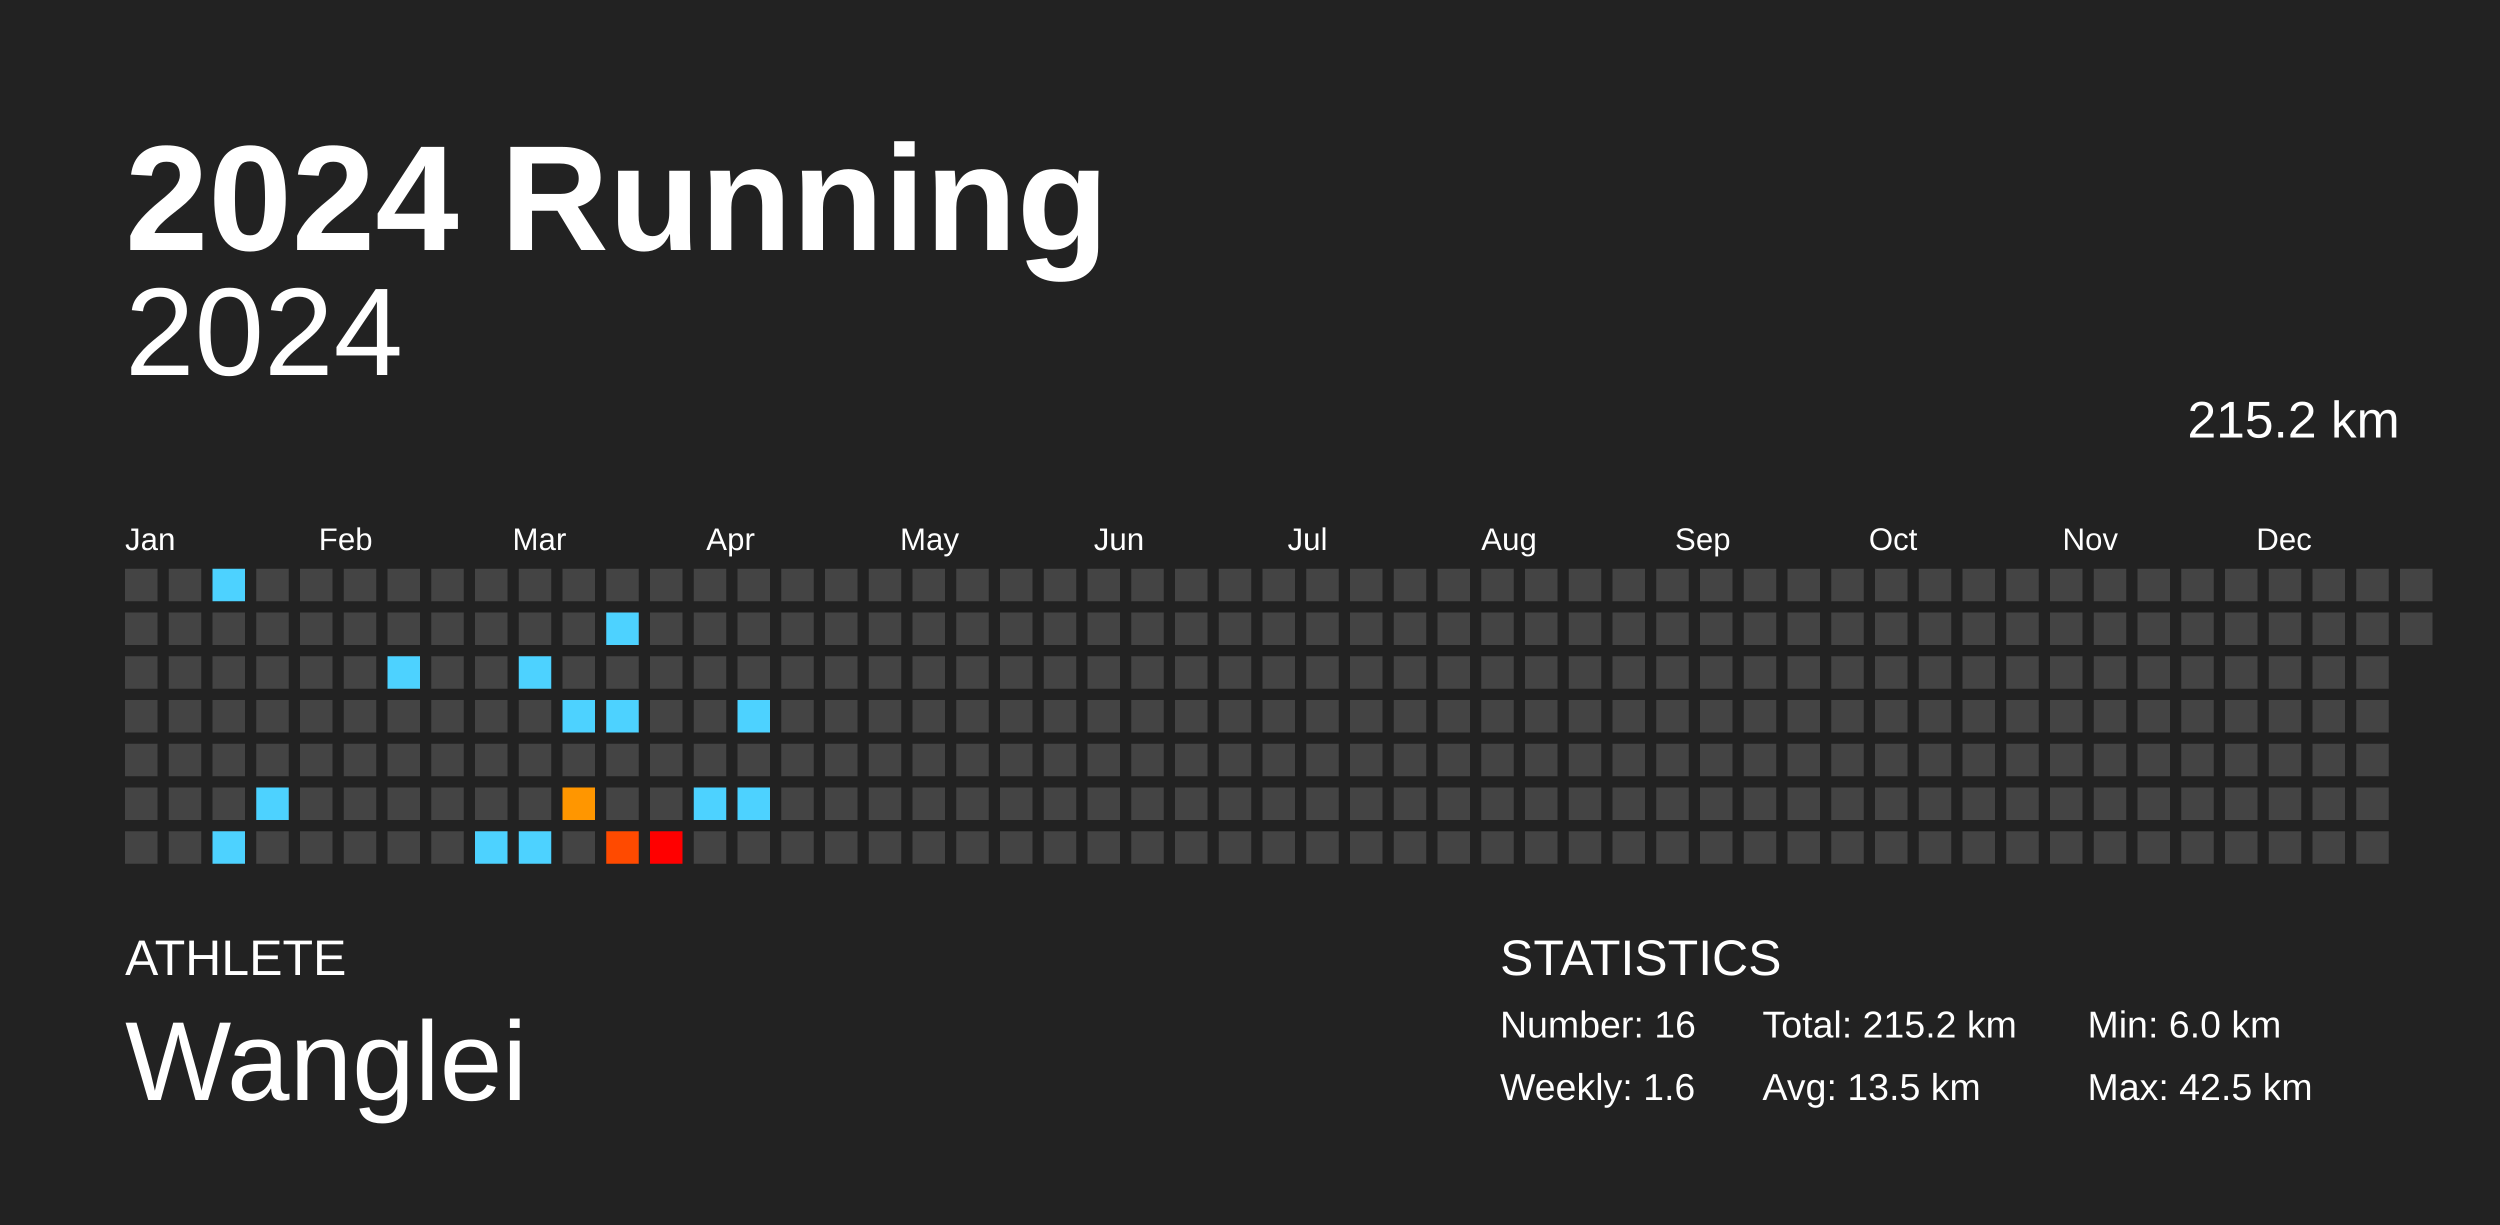
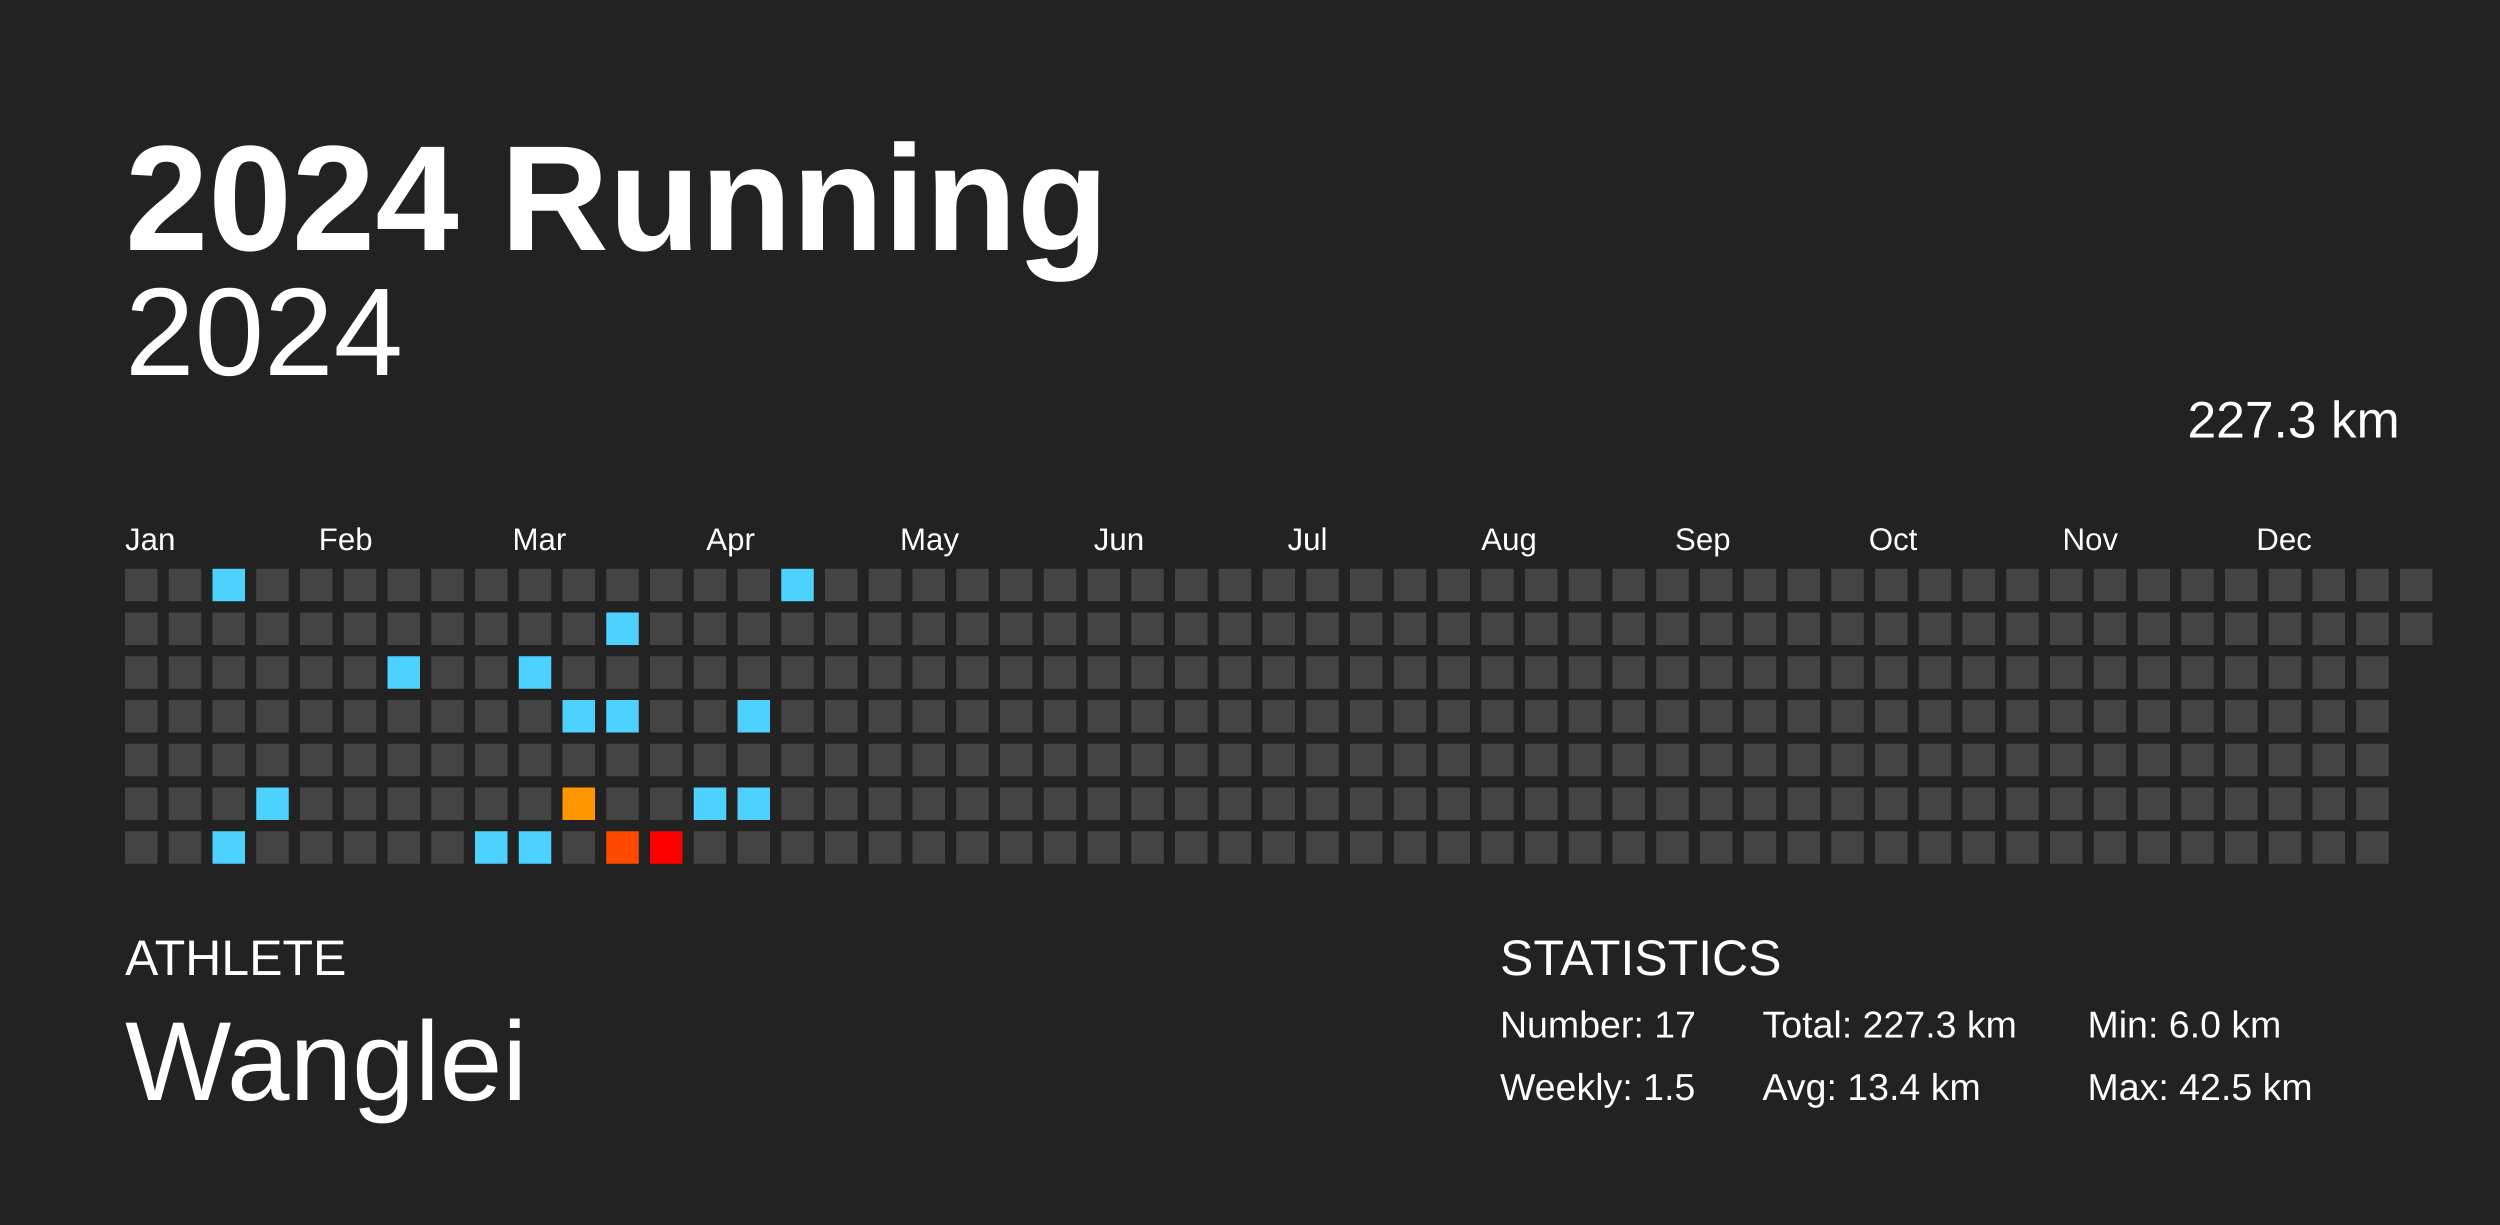
<svg xmlns="http://www.w3.org/2000/svg" baseProfile="full" height="98mm" version="1.1" viewBox="0,0,200,98" width="200mm">
  <defs />
  <rect fill="#222222" height="98" width="200" x="0" y="0" />
  <text fill="#FFFFFF" style="font-size:12px; font-family:Arial; font-weight:bold;" x="10" y="20">2024 Running</text>
  <text fill="#FFFFFF" style="font-size:4px; font-family:Arial" x="10" y="78">ATHLETE</text>
  <text fill="#FFFFFF" style="font-size:9px; font-family:Arial" x="10" y="88">Wanglei</text>
  <text fill="#FFFFFF" style="font-size:4px; font-family:Arial" x="120" y="78">STATISTICS</text>
-   <text fill="#FFFFFF" style="font-size:3px; font-family:Arial" x="120" y="83">Number: 16</text>
-   <text fill="#FFFFFF" style="font-size:3px; font-family:Arial" x="120" y="88">Weekly: 1.6</text>
-   <text fill="#FFFFFF" style="font-size:3px; font-family:Arial" x="141" y="83">Total: 215.2 km</text>
-   <text fill="#FFFFFF" style="font-size:3px; font-family:Arial" x="141" y="88">Avg: 13.5 km</text>
+   <text fill="#FFFFFF" style="font-size:3px; font-family:Arial" x="120" y="83">Number: 17</text>
+   <text fill="#FFFFFF" style="font-size:3px; font-family:Arial" x="120" y="88">Weekly: 1.5</text>
+   <text fill="#FFFFFF" style="font-size:3px; font-family:Arial" x="141" y="83">Total: 227.3 km</text>
+   <text fill="#FFFFFF" style="font-size:3px; font-family:Arial" x="141" y="88">Avg: 13.4 km</text>
  <text fill="#FFFFFF" style="font-size:3px; font-family:Arial" x="167" y="83">Min: 6.0 km</text>
  <text fill="#FFFFFF" style="font-size:3px; font-family:Arial" x="167" y="88">Max: 42.5 km</text>
  <text alignment-baseline="hanging" fill="#FFFFFF" style="font-size:10.0px; font-family:Arial;" x="10" y="30">2024</text>
-   <text alignment-baseline="hanging" fill="#FFFFFF" style="font-size:4.125px; font-family:Arial;" x="175" y="35">215.2 km</text>
+   <text alignment-baseline="hanging" fill="#FFFFFF" style="font-size:4.125px; font-family:Arial;" x="175" y="35">227.3 km</text>
  <text fill="#FFFFFF" style="font-size:2.5px; font-family:Arial" x="10.0" y="44">Jan</text>
  <text fill="#FFFFFF" style="font-size:2.5px; font-family:Arial" x="25.5" y="44">Feb</text>
  <text fill="#FFFFFF" style="font-size:2.5px; font-family:Arial" x="41.0" y="44">Mar</text>
  <text fill="#FFFFFF" style="font-size:2.5px; font-family:Arial" x="56.5" y="44">Apr</text>
  <text fill="#FFFFFF" style="font-size:2.5px; font-family:Arial" x="72.0" y="44">May</text>
  <text fill="#FFFFFF" style="font-size:2.5px; font-family:Arial" x="87.5" y="44">Jun</text>
  <text fill="#FFFFFF" style="font-size:2.5px; font-family:Arial" x="103.0" y="44">Jul</text>
  <text fill="#FFFFFF" style="font-size:2.5px; font-family:Arial" x="118.5" y="44">Aug</text>
  <text fill="#FFFFFF" style="font-size:2.5px; font-family:Arial" x="134.0" y="44">Sep</text>
  <text fill="#FFFFFF" style="font-size:2.5px; font-family:Arial" x="149.5" y="44">Oct</text>
  <text fill="#FFFFFF" style="font-size:2.5px; font-family:Arial" x="165.0" y="44">Nov</text>
  <text fill="#FFFFFF" style="font-size:2.5px; font-family:Arial" x="180.5" y="44">Dec</text>
  <rect fill="#444444" height="2.6" width="2.6" x="10.0" y="45.5" />
  <rect fill="#444444" height="2.6" width="2.6" x="10.0" y="49.0" />
  <rect fill="#444444" height="2.6" width="2.6" x="10.0" y="52.5" />
  <rect fill="#444444" height="2.6" width="2.6" x="10.0" y="56.0" />
  <rect fill="#444444" height="2.6" width="2.6" x="10.0" y="59.5" />
  <rect fill="#444444" height="2.6" width="2.6" x="10.0" y="63.0" />
  <rect fill="#444444" height="2.6" width="2.6" x="10.0" y="66.5" />
  <rect fill="#444444" height="2.6" width="2.6" x="13.5" y="45.5" />
  <rect fill="#444444" height="2.6" width="2.6" x="13.5" y="49.0" />
  <rect fill="#444444" height="2.6" width="2.6" x="13.5" y="52.5" />
  <rect fill="#444444" height="2.6" width="2.6" x="13.5" y="56.0" />
  <rect fill="#444444" height="2.6" width="2.6" x="13.5" y="59.5" />
  <rect fill="#444444" height="2.6" width="2.6" x="13.5" y="63.0" />
  <rect fill="#444444" height="2.6" width="2.6" x="13.5" y="66.5" />
  <rect fill="#4dd2ff" height="2.6" width="2.6" x="17.0" y="45.5" />
  <rect fill="#444444" height="2.6" width="2.6" x="17.0" y="49.0" />
  <rect fill="#444444" height="2.6" width="2.6" x="17.0" y="52.5" />
  <rect fill="#444444" height="2.6" width="2.6" x="17.0" y="56.0" />
  <rect fill="#444444" height="2.6" width="2.6" x="17.0" y="59.5" />
  <rect fill="#444444" height="2.6" width="2.6" x="17.0" y="63.0" />
  <rect fill="#4dd2ff" height="2.6" width="2.6" x="17.0" y="66.5" />
  <rect fill="#444444" height="2.6" width="2.6" x="20.5" y="45.5" />
  <rect fill="#444444" height="2.6" width="2.6" x="20.5" y="49.0" />
  <rect fill="#444444" height="2.6" width="2.6" x="20.5" y="52.5" />
  <rect fill="#444444" height="2.6" width="2.6" x="20.5" y="56.0" />
  <rect fill="#444444" height="2.6" width="2.6" x="20.5" y="59.5" />
  <rect fill="#4dd2ff" height="2.6" width="2.6" x="20.5" y="63.0" />
  <rect fill="#444444" height="2.6" width="2.6" x="20.5" y="66.5" />
  <rect fill="#444444" height="2.6" width="2.6" x="24.0" y="45.5" />
  <rect fill="#444444" height="2.6" width="2.6" x="24.0" y="49.0" />
  <rect fill="#444444" height="2.6" width="2.6" x="24.0" y="52.5" />
  <rect fill="#444444" height="2.6" width="2.6" x="24.0" y="56.0" />
  <rect fill="#444444" height="2.6" width="2.6" x="24.0" y="59.5" />
  <rect fill="#444444" height="2.6" width="2.6" x="24.0" y="63.0" />
  <rect fill="#444444" height="2.6" width="2.6" x="24.0" y="66.5" />
  <rect fill="#444444" height="2.6" width="2.6" x="27.5" y="45.5" />
  <rect fill="#444444" height="2.6" width="2.6" x="27.5" y="49.0" />
  <rect fill="#444444" height="2.6" width="2.6" x="27.5" y="52.5" />
  <rect fill="#444444" height="2.6" width="2.6" x="27.5" y="56.0" />
  <rect fill="#444444" height="2.6" width="2.6" x="27.5" y="59.5" />
  <rect fill="#444444" height="2.6" width="2.6" x="27.5" y="63.0" />
  <rect fill="#444444" height="2.6" width="2.6" x="27.5" y="66.5" />
  <rect fill="#444444" height="2.6" width="2.6" x="31.0" y="45.5" />
  <rect fill="#444444" height="2.6" width="2.6" x="31.0" y="49.0" />
  <rect fill="#4dd2ff" height="2.6" width="2.6" x="31.0" y="52.5" />
  <rect fill="#444444" height="2.6" width="2.6" x="31.0" y="56.0" />
  <rect fill="#444444" height="2.6" width="2.6" x="31.0" y="59.5" />
  <rect fill="#444444" height="2.6" width="2.6" x="31.0" y="63.0" />
  <rect fill="#444444" height="2.6" width="2.6" x="31.0" y="66.5" />
  <rect fill="#444444" height="2.6" width="2.6" x="34.5" y="45.5" />
  <rect fill="#444444" height="2.6" width="2.6" x="34.5" y="49.0" />
  <rect fill="#444444" height="2.6" width="2.6" x="34.5" y="52.5" />
  <rect fill="#444444" height="2.6" width="2.6" x="34.5" y="56.0" />
  <rect fill="#444444" height="2.6" width="2.6" x="34.5" y="59.5" />
  <rect fill="#444444" height="2.6" width="2.6" x="34.5" y="63.0" />
  <rect fill="#444444" height="2.6" width="2.6" x="34.5" y="66.5" />
  <rect fill="#444444" height="2.6" width="2.6" x="38.0" y="45.5" />
  <rect fill="#444444" height="2.6" width="2.6" x="38.0" y="49.0" />
  <rect fill="#444444" height="2.6" width="2.6" x="38.0" y="52.5" />
  <rect fill="#444444" height="2.6" width="2.6" x="38.0" y="56.0" />
  <rect fill="#444444" height="2.6" width="2.6" x="38.0" y="59.5" />
  <rect fill="#444444" height="2.6" width="2.6" x="38.0" y="63.0" />
  <rect fill="#4dd2ff" height="2.6" width="2.6" x="38.0" y="66.5" />
  <rect fill="#444444" height="2.6" width="2.6" x="41.5" y="45.5" />
  <rect fill="#444444" height="2.6" width="2.6" x="41.5" y="49.0" />
  <rect fill="#4dd2ff" height="2.6" width="2.6" x="41.5" y="52.5" />
  <rect fill="#444444" height="2.6" width="2.6" x="41.5" y="56.0" />
  <rect fill="#444444" height="2.6" width="2.6" x="41.5" y="59.5" />
  <rect fill="#444444" height="2.6" width="2.6" x="41.5" y="63.0" />
  <rect fill="#4dd2ff" height="2.6" width="2.6" x="41.5" y="66.5" />
  <rect fill="#444444" height="2.6" width="2.6" x="45.0" y="45.5" />
  <rect fill="#444444" height="2.6" width="2.6" x="45.0" y="49.0" />
  <rect fill="#444444" height="2.6" width="2.6" x="45.0" y="52.5" />
  <rect fill="#4dd2ff" height="2.6" width="2.6" x="45.0" y="56.0" />
  <rect fill="#444444" height="2.6" width="2.6" x="45.0" y="59.5" />
  <rect fill="#ff9600" height="2.6" width="2.6" x="45.0" y="63.0" />
  <rect fill="#444444" height="2.6" width="2.6" x="45.0" y="66.5" />
  <rect fill="#444444" height="2.6" width="2.6" x="48.5" y="45.5" />
  <rect fill="#4dd2ff" height="2.6" width="2.6" x="48.5" y="49.0" />
  <rect fill="#444444" height="2.6" width="2.6" x="48.5" y="52.5" />
  <rect fill="#4dd2ff" height="2.6" width="2.6" x="48.5" y="56.0" />
  <rect fill="#444444" height="2.6" width="2.6" x="48.5" y="59.5" />
  <rect fill="#444444" height="2.6" width="2.6" x="48.5" y="63.0" />
  <rect fill="#ff4a00" height="2.6" width="2.6" x="48.5" y="66.5" />
  <rect fill="#444444" height="2.6" width="2.6" x="52.0" y="45.5" />
  <rect fill="#444444" height="2.6" width="2.6" x="52.0" y="49.0" />
  <rect fill="#444444" height="2.6" width="2.6" x="52.0" y="52.5" />
  <rect fill="#444444" height="2.6" width="2.6" x="52.0" y="56.0" />
  <rect fill="#444444" height="2.6" width="2.6" x="52.0" y="59.5" />
  <rect fill="#444444" height="2.6" width="2.6" x="52.0" y="63.0" />
  <rect fill="red" height="2.6" width="2.6" x="52.0" y="66.5" />
  <rect fill="#444444" height="2.6" width="2.6" x="55.5" y="45.5" />
  <rect fill="#444444" height="2.6" width="2.6" x="55.5" y="49.0" />
  <rect fill="#444444" height="2.6" width="2.6" x="55.5" y="52.5" />
  <rect fill="#444444" height="2.6" width="2.6" x="55.5" y="56.0" />
  <rect fill="#444444" height="2.6" width="2.6" x="55.5" y="59.5" />
  <rect fill="#4dd2ff" height="2.6" width="2.6" x="55.5" y="63.0" />
  <rect fill="#444444" height="2.6" width="2.6" x="55.5" y="66.5" />
  <rect fill="#444444" height="2.6" width="2.6" x="59.0" y="45.5" />
  <rect fill="#444444" height="2.6" width="2.6" x="59.0" y="49.0" />
  <rect fill="#444444" height="2.6" width="2.6" x="59.0" y="52.5" />
  <rect fill="#4dd2ff" height="2.6" width="2.6" x="59.0" y="56.0" />
  <rect fill="#444444" height="2.6" width="2.6" x="59.0" y="59.5" />
  <rect fill="#4dd2ff" height="2.6" width="2.6" x="59.0" y="63.0" />
  <rect fill="#444444" height="2.6" width="2.6" x="59.0" y="66.5" />
-   <rect fill="#444444" height="2.6" width="2.6" x="62.5" y="45.5" />
+   <rect fill="#4dd2ff" height="2.6" width="2.6" x="62.5" y="45.5" />
  <rect fill="#444444" height="2.6" width="2.6" x="62.5" y="49.0" />
  <rect fill="#444444" height="2.6" width="2.6" x="62.5" y="52.5" />
  <rect fill="#444444" height="2.6" width="2.6" x="62.5" y="56.0" />
  <rect fill="#444444" height="2.6" width="2.6" x="62.5" y="59.5" />
  <rect fill="#444444" height="2.6" width="2.6" x="62.5" y="63.0" />
  <rect fill="#444444" height="2.6" width="2.6" x="62.5" y="66.5" />
  <rect fill="#444444" height="2.6" width="2.6" x="66.0" y="45.5" />
  <rect fill="#444444" height="2.6" width="2.6" x="66.0" y="49.0" />
  <rect fill="#444444" height="2.6" width="2.6" x="66.0" y="52.5" />
  <rect fill="#444444" height="2.6" width="2.6" x="66.0" y="56.0" />
  <rect fill="#444444" height="2.6" width="2.6" x="66.0" y="59.5" />
  <rect fill="#444444" height="2.6" width="2.6" x="66.0" y="63.0" />
  <rect fill="#444444" height="2.6" width="2.6" x="66.0" y="66.5" />
  <rect fill="#444444" height="2.6" width="2.6" x="69.5" y="45.5" />
  <rect fill="#444444" height="2.6" width="2.6" x="69.5" y="49.0" />
  <rect fill="#444444" height="2.6" width="2.6" x="69.5" y="52.5" />
  <rect fill="#444444" height="2.6" width="2.6" x="69.5" y="56.0" />
  <rect fill="#444444" height="2.6" width="2.6" x="69.5" y="59.5" />
  <rect fill="#444444" height="2.6" width="2.6" x="69.5" y="63.0" />
  <rect fill="#444444" height="2.6" width="2.6" x="69.5" y="66.5" />
  <rect fill="#444444" height="2.6" width="2.6" x="73.0" y="45.5" />
  <rect fill="#444444" height="2.6" width="2.6" x="73.0" y="49.0" />
  <rect fill="#444444" height="2.6" width="2.6" x="73.0" y="52.5" />
  <rect fill="#444444" height="2.6" width="2.6" x="73.0" y="56.0" />
  <rect fill="#444444" height="2.6" width="2.6" x="73.0" y="59.5" />
  <rect fill="#444444" height="2.6" width="2.6" x="73.0" y="63.0" />
  <rect fill="#444444" height="2.6" width="2.6" x="73.0" y="66.5" />
  <rect fill="#444444" height="2.6" width="2.6" x="76.5" y="45.5" />
  <rect fill="#444444" height="2.6" width="2.6" x="76.5" y="49.0" />
  <rect fill="#444444" height="2.6" width="2.6" x="76.5" y="52.5" />
  <rect fill="#444444" height="2.6" width="2.6" x="76.5" y="56.0" />
  <rect fill="#444444" height="2.6" width="2.6" x="76.5" y="59.5" />
  <rect fill="#444444" height="2.6" width="2.6" x="76.5" y="63.0" />
  <rect fill="#444444" height="2.6" width="2.6" x="76.5" y="66.5" />
  <rect fill="#444444" height="2.6" width="2.6" x="80.0" y="45.5" />
  <rect fill="#444444" height="2.6" width="2.6" x="80.0" y="49.0" />
  <rect fill="#444444" height="2.6" width="2.6" x="80.0" y="52.5" />
  <rect fill="#444444" height="2.6" width="2.6" x="80.0" y="56.0" />
  <rect fill="#444444" height="2.6" width="2.6" x="80.0" y="59.5" />
  <rect fill="#444444" height="2.6" width="2.6" x="80.0" y="63.0" />
  <rect fill="#444444" height="2.6" width="2.6" x="80.0" y="66.5" />
  <rect fill="#444444" height="2.6" width="2.6" x="83.5" y="45.5" />
  <rect fill="#444444" height="2.6" width="2.6" x="83.5" y="49.0" />
  <rect fill="#444444" height="2.6" width="2.6" x="83.5" y="52.5" />
  <rect fill="#444444" height="2.6" width="2.6" x="83.5" y="56.0" />
  <rect fill="#444444" height="2.6" width="2.6" x="83.5" y="59.5" />
  <rect fill="#444444" height="2.6" width="2.6" x="83.5" y="63.0" />
  <rect fill="#444444" height="2.6" width="2.6" x="83.5" y="66.5" />
  <rect fill="#444444" height="2.6" width="2.6" x="87.0" y="45.5" />
  <rect fill="#444444" height="2.6" width="2.6" x="87.0" y="49.0" />
  <rect fill="#444444" height="2.6" width="2.6" x="87.0" y="52.5" />
  <rect fill="#444444" height="2.6" width="2.6" x="87.0" y="56.0" />
  <rect fill="#444444" height="2.6" width="2.6" x="87.0" y="59.5" />
  <rect fill="#444444" height="2.6" width="2.6" x="87.0" y="63.0" />
  <rect fill="#444444" height="2.6" width="2.6" x="87.0" y="66.5" />
  <rect fill="#444444" height="2.6" width="2.6" x="90.5" y="45.5" />
  <rect fill="#444444" height="2.6" width="2.6" x="90.5" y="49.0" />
  <rect fill="#444444" height="2.6" width="2.6" x="90.5" y="52.5" />
  <rect fill="#444444" height="2.6" width="2.6" x="90.5" y="56.0" />
  <rect fill="#444444" height="2.6" width="2.6" x="90.5" y="59.5" />
  <rect fill="#444444" height="2.6" width="2.6" x="90.5" y="63.0" />
  <rect fill="#444444" height="2.6" width="2.6" x="90.5" y="66.5" />
  <rect fill="#444444" height="2.6" width="2.6" x="94.0" y="45.5" />
  <rect fill="#444444" height="2.6" width="2.6" x="94.0" y="49.0" />
  <rect fill="#444444" height="2.6" width="2.6" x="94.0" y="52.5" />
  <rect fill="#444444" height="2.6" width="2.6" x="94.0" y="56.0" />
  <rect fill="#444444" height="2.6" width="2.6" x="94.0" y="59.5" />
  <rect fill="#444444" height="2.6" width="2.6" x="94.0" y="63.0" />
  <rect fill="#444444" height="2.6" width="2.6" x="94.0" y="66.5" />
  <rect fill="#444444" height="2.6" width="2.6" x="97.5" y="45.5" />
  <rect fill="#444444" height="2.6" width="2.6" x="97.5" y="49.0" />
  <rect fill="#444444" height="2.6" width="2.6" x="97.5" y="52.5" />
  <rect fill="#444444" height="2.6" width="2.6" x="97.5" y="56.0" />
  <rect fill="#444444" height="2.6" width="2.6" x="97.5" y="59.5" />
  <rect fill="#444444" height="2.6" width="2.6" x="97.5" y="63.0" />
  <rect fill="#444444" height="2.6" width="2.6" x="97.5" y="66.5" />
  <rect fill="#444444" height="2.6" width="2.6" x="101.0" y="45.5" />
  <rect fill="#444444" height="2.6" width="2.6" x="101.0" y="49.0" />
  <rect fill="#444444" height="2.6" width="2.6" x="101.0" y="52.5" />
  <rect fill="#444444" height="2.6" width="2.6" x="101.0" y="56.0" />
  <rect fill="#444444" height="2.6" width="2.6" x="101.0" y="59.5" />
  <rect fill="#444444" height="2.6" width="2.6" x="101.0" y="63.0" />
  <rect fill="#444444" height="2.6" width="2.6" x="101.0" y="66.5" />
  <rect fill="#444444" height="2.6" width="2.6" x="104.5" y="45.5" />
  <rect fill="#444444" height="2.6" width="2.6" x="104.5" y="49.0" />
  <rect fill="#444444" height="2.6" width="2.6" x="104.5" y="52.5" />
  <rect fill="#444444" height="2.6" width="2.6" x="104.5" y="56.0" />
  <rect fill="#444444" height="2.6" width="2.6" x="104.5" y="59.5" />
  <rect fill="#444444" height="2.6" width="2.6" x="104.5" y="63.0" />
  <rect fill="#444444" height="2.6" width="2.6" x="104.5" y="66.5" />
  <rect fill="#444444" height="2.6" width="2.6" x="108.0" y="45.5" />
  <rect fill="#444444" height="2.6" width="2.6" x="108.0" y="49.0" />
  <rect fill="#444444" height="2.6" width="2.6" x="108.0" y="52.5" />
  <rect fill="#444444" height="2.6" width="2.6" x="108.0" y="56.0" />
  <rect fill="#444444" height="2.6" width="2.6" x="108.0" y="59.5" />
  <rect fill="#444444" height="2.6" width="2.6" x="108.0" y="63.0" />
  <rect fill="#444444" height="2.6" width="2.6" x="108.0" y="66.5" />
  <rect fill="#444444" height="2.6" width="2.6" x="111.5" y="45.5" />
  <rect fill="#444444" height="2.6" width="2.6" x="111.5" y="49.0" />
  <rect fill="#444444" height="2.6" width="2.6" x="111.5" y="52.5" />
  <rect fill="#444444" height="2.6" width="2.6" x="111.5" y="56.0" />
  <rect fill="#444444" height="2.6" width="2.6" x="111.5" y="59.5" />
  <rect fill="#444444" height="2.6" width="2.6" x="111.5" y="63.0" />
  <rect fill="#444444" height="2.6" width="2.6" x="111.5" y="66.5" />
  <rect fill="#444444" height="2.6" width="2.6" x="115.0" y="45.5" />
  <rect fill="#444444" height="2.6" width="2.6" x="115.0" y="49.0" />
  <rect fill="#444444" height="2.6" width="2.6" x="115.0" y="52.5" />
  <rect fill="#444444" height="2.6" width="2.6" x="115.0" y="56.0" />
  <rect fill="#444444" height="2.6" width="2.6" x="115.0" y="59.5" />
  <rect fill="#444444" height="2.6" width="2.6" x="115.0" y="63.0" />
  <rect fill="#444444" height="2.6" width="2.6" x="115.0" y="66.5" />
  <rect fill="#444444" height="2.6" width="2.6" x="118.5" y="45.5" />
  <rect fill="#444444" height="2.6" width="2.6" x="118.5" y="49.0" />
  <rect fill="#444444" height="2.6" width="2.6" x="118.5" y="52.5" />
  <rect fill="#444444" height="2.6" width="2.6" x="118.5" y="56.0" />
  <rect fill="#444444" height="2.6" width="2.6" x="118.5" y="59.5" />
  <rect fill="#444444" height="2.6" width="2.6" x="118.5" y="63.0" />
  <rect fill="#444444" height="2.6" width="2.6" x="118.5" y="66.5" />
  <rect fill="#444444" height="2.6" width="2.6" x="122.0" y="45.5" />
  <rect fill="#444444" height="2.6" width="2.6" x="122.0" y="49.0" />
  <rect fill="#444444" height="2.6" width="2.6" x="122.0" y="52.5" />
  <rect fill="#444444" height="2.6" width="2.6" x="122.0" y="56.0" />
  <rect fill="#444444" height="2.6" width="2.6" x="122.0" y="59.5" />
  <rect fill="#444444" height="2.6" width="2.6" x="122.0" y="63.0" />
  <rect fill="#444444" height="2.6" width="2.6" x="122.0" y="66.5" />
  <rect fill="#444444" height="2.6" width="2.6" x="125.5" y="45.5" />
  <rect fill="#444444" height="2.6" width="2.6" x="125.5" y="49.0" />
  <rect fill="#444444" height="2.6" width="2.6" x="125.5" y="52.5" />
  <rect fill="#444444" height="2.6" width="2.6" x="125.5" y="56.0" />
  <rect fill="#444444" height="2.6" width="2.6" x="125.5" y="59.5" />
  <rect fill="#444444" height="2.6" width="2.6" x="125.5" y="63.0" />
  <rect fill="#444444" height="2.6" width="2.6" x="125.5" y="66.5" />
  <rect fill="#444444" height="2.6" width="2.6" x="129.0" y="45.5" />
  <rect fill="#444444" height="2.6" width="2.6" x="129.0" y="49.0" />
  <rect fill="#444444" height="2.6" width="2.6" x="129.0" y="52.5" />
  <rect fill="#444444" height="2.6" width="2.6" x="129.0" y="56.0" />
  <rect fill="#444444" height="2.6" width="2.6" x="129.0" y="59.5" />
  <rect fill="#444444" height="2.6" width="2.6" x="129.0" y="63.0" />
  <rect fill="#444444" height="2.6" width="2.6" x="129.0" y="66.5" />
  <rect fill="#444444" height="2.6" width="2.6" x="132.5" y="45.5" />
  <rect fill="#444444" height="2.6" width="2.6" x="132.5" y="49.0" />
  <rect fill="#444444" height="2.6" width="2.6" x="132.5" y="52.5" />
  <rect fill="#444444" height="2.6" width="2.6" x="132.5" y="56.0" />
  <rect fill="#444444" height="2.6" width="2.6" x="132.5" y="59.5" />
  <rect fill="#444444" height="2.6" width="2.6" x="132.5" y="63.0" />
  <rect fill="#444444" height="2.6" width="2.6" x="132.5" y="66.5" />
  <rect fill="#444444" height="2.6" width="2.6" x="136.0" y="45.5" />
  <rect fill="#444444" height="2.6" width="2.6" x="136.0" y="49.0" />
  <rect fill="#444444" height="2.6" width="2.6" x="136.0" y="52.5" />
  <rect fill="#444444" height="2.6" width="2.6" x="136.0" y="56.0" />
  <rect fill="#444444" height="2.6" width="2.6" x="136.0" y="59.5" />
  <rect fill="#444444" height="2.6" width="2.6" x="136.0" y="63.0" />
  <rect fill="#444444" height="2.6" width="2.6" x="136.0" y="66.5" />
  <rect fill="#444444" height="2.6" width="2.6" x="139.5" y="45.5" />
  <rect fill="#444444" height="2.6" width="2.6" x="139.5" y="49.0" />
  <rect fill="#444444" height="2.6" width="2.6" x="139.5" y="52.5" />
  <rect fill="#444444" height="2.6" width="2.6" x="139.5" y="56.0" />
  <rect fill="#444444" height="2.6" width="2.6" x="139.5" y="59.5" />
  <rect fill="#444444" height="2.6" width="2.6" x="139.5" y="63.0" />
  <rect fill="#444444" height="2.6" width="2.6" x="139.5" y="66.5" />
  <rect fill="#444444" height="2.6" width="2.6" x="143.0" y="45.5" />
  <rect fill="#444444" height="2.6" width="2.6" x="143.0" y="49.0" />
  <rect fill="#444444" height="2.6" width="2.6" x="143.0" y="52.5" />
  <rect fill="#444444" height="2.6" width="2.6" x="143.0" y="56.0" />
  <rect fill="#444444" height="2.6" width="2.6" x="143.0" y="59.5" />
  <rect fill="#444444" height="2.6" width="2.6" x="143.0" y="63.0" />
  <rect fill="#444444" height="2.6" width="2.6" x="143.0" y="66.5" />
  <rect fill="#444444" height="2.6" width="2.6" x="146.5" y="45.5" />
  <rect fill="#444444" height="2.6" width="2.6" x="146.5" y="49.0" />
  <rect fill="#444444" height="2.6" width="2.6" x="146.5" y="52.5" />
  <rect fill="#444444" height="2.6" width="2.6" x="146.5" y="56.0" />
  <rect fill="#444444" height="2.6" width="2.6" x="146.5" y="59.5" />
  <rect fill="#444444" height="2.6" width="2.6" x="146.5" y="63.0" />
  <rect fill="#444444" height="2.6" width="2.6" x="146.5" y="66.5" />
  <rect fill="#444444" height="2.6" width="2.6" x="150.0" y="45.5" />
  <rect fill="#444444" height="2.6" width="2.6" x="150.0" y="49.0" />
  <rect fill="#444444" height="2.6" width="2.6" x="150.0" y="52.5" />
  <rect fill="#444444" height="2.6" width="2.6" x="150.0" y="56.0" />
  <rect fill="#444444" height="2.6" width="2.6" x="150.0" y="59.5" />
  <rect fill="#444444" height="2.6" width="2.6" x="150.0" y="63.0" />
  <rect fill="#444444" height="2.6" width="2.6" x="150.0" y="66.5" />
  <rect fill="#444444" height="2.6" width="2.6" x="153.5" y="45.5" />
  <rect fill="#444444" height="2.6" width="2.6" x="153.5" y="49.0" />
  <rect fill="#444444" height="2.6" width="2.6" x="153.5" y="52.5" />
  <rect fill="#444444" height="2.6" width="2.6" x="153.5" y="56.0" />
  <rect fill="#444444" height="2.6" width="2.6" x="153.5" y="59.5" />
  <rect fill="#444444" height="2.6" width="2.6" x="153.5" y="63.0" />
  <rect fill="#444444" height="2.6" width="2.6" x="153.5" y="66.5" />
  <rect fill="#444444" height="2.6" width="2.6" x="157.0" y="45.5" />
  <rect fill="#444444" height="2.6" width="2.6" x="157.0" y="49.0" />
  <rect fill="#444444" height="2.6" width="2.6" x="157.0" y="52.5" />
  <rect fill="#444444" height="2.6" width="2.6" x="157.0" y="56.0" />
  <rect fill="#444444" height="2.6" width="2.6" x="157.0" y="59.5" />
  <rect fill="#444444" height="2.6" width="2.6" x="157.0" y="63.0" />
  <rect fill="#444444" height="2.6" width="2.6" x="157.0" y="66.5" />
  <rect fill="#444444" height="2.6" width="2.6" x="160.5" y="45.5" />
  <rect fill="#444444" height="2.6" width="2.6" x="160.5" y="49.0" />
  <rect fill="#444444" height="2.6" width="2.6" x="160.5" y="52.5" />
  <rect fill="#444444" height="2.6" width="2.6" x="160.5" y="56.0" />
  <rect fill="#444444" height="2.6" width="2.6" x="160.5" y="59.5" />
  <rect fill="#444444" height="2.6" width="2.6" x="160.5" y="63.0" />
  <rect fill="#444444" height="2.6" width="2.6" x="160.5" y="66.5" />
  <rect fill="#444444" height="2.6" width="2.6" x="164.0" y="45.5" />
  <rect fill="#444444" height="2.6" width="2.6" x="164.0" y="49.0" />
  <rect fill="#444444" height="2.6" width="2.6" x="164.0" y="52.5" />
  <rect fill="#444444" height="2.6" width="2.6" x="164.0" y="56.0" />
  <rect fill="#444444" height="2.6" width="2.6" x="164.0" y="59.5" />
  <rect fill="#444444" height="2.6" width="2.6" x="164.0" y="63.0" />
  <rect fill="#444444" height="2.6" width="2.6" x="164.0" y="66.5" />
  <rect fill="#444444" height="2.6" width="2.6" x="167.5" y="45.5" />
  <rect fill="#444444" height="2.6" width="2.6" x="167.5" y="49.0" />
  <rect fill="#444444" height="2.6" width="2.6" x="167.5" y="52.5" />
  <rect fill="#444444" height="2.6" width="2.6" x="167.5" y="56.0" />
  <rect fill="#444444" height="2.6" width="2.6" x="167.5" y="59.5" />
  <rect fill="#444444" height="2.6" width="2.6" x="167.5" y="63.0" />
  <rect fill="#444444" height="2.6" width="2.6" x="167.5" y="66.5" />
  <rect fill="#444444" height="2.6" width="2.6" x="171.0" y="45.5" />
  <rect fill="#444444" height="2.6" width="2.6" x="171.0" y="49.0" />
  <rect fill="#444444" height="2.6" width="2.6" x="171.0" y="52.5" />
  <rect fill="#444444" height="2.6" width="2.6" x="171.0" y="56.0" />
  <rect fill="#444444" height="2.6" width="2.6" x="171.0" y="59.5" />
  <rect fill="#444444" height="2.6" width="2.6" x="171.0" y="63.0" />
  <rect fill="#444444" height="2.6" width="2.6" x="171.0" y="66.5" />
  <rect fill="#444444" height="2.6" width="2.6" x="174.5" y="45.5" />
  <rect fill="#444444" height="2.6" width="2.6" x="174.5" y="49.0" />
  <rect fill="#444444" height="2.6" width="2.6" x="174.5" y="52.5" />
  <rect fill="#444444" height="2.6" width="2.6" x="174.5" y="56.0" />
  <rect fill="#444444" height="2.6" width="2.6" x="174.5" y="59.5" />
  <rect fill="#444444" height="2.6" width="2.6" x="174.5" y="63.0" />
  <rect fill="#444444" height="2.6" width="2.6" x="174.5" y="66.5" />
  <rect fill="#444444" height="2.6" width="2.6" x="178.0" y="45.5" />
  <rect fill="#444444" height="2.6" width="2.6" x="178.0" y="49.0" />
  <rect fill="#444444" height="2.6" width="2.6" x="178.0" y="52.5" />
  <rect fill="#444444" height="2.6" width="2.6" x="178.0" y="56.0" />
  <rect fill="#444444" height="2.6" width="2.6" x="178.0" y="59.5" />
  <rect fill="#444444" height="2.6" width="2.6" x="178.0" y="63.0" />
  <rect fill="#444444" height="2.6" width="2.6" x="178.0" y="66.5" />
  <rect fill="#444444" height="2.6" width="2.6" x="181.5" y="45.5" />
  <rect fill="#444444" height="2.6" width="2.6" x="181.5" y="49.0" />
  <rect fill="#444444" height="2.6" width="2.6" x="181.5" y="52.5" />
  <rect fill="#444444" height="2.6" width="2.6" x="181.5" y="56.0" />
  <rect fill="#444444" height="2.6" width="2.6" x="181.5" y="59.5" />
  <rect fill="#444444" height="2.6" width="2.6" x="181.5" y="63.0" />
  <rect fill="#444444" height="2.6" width="2.6" x="181.5" y="66.5" />
  <rect fill="#444444" height="2.6" width="2.6" x="185.0" y="45.5" />
  <rect fill="#444444" height="2.6" width="2.6" x="185.0" y="49.0" />
  <rect fill="#444444" height="2.6" width="2.6" x="185.0" y="52.5" />
  <rect fill="#444444" height="2.6" width="2.6" x="185.0" y="56.0" />
  <rect fill="#444444" height="2.6" width="2.6" x="185.0" y="59.5" />
  <rect fill="#444444" height="2.6" width="2.6" x="185.0" y="63.0" />
  <rect fill="#444444" height="2.6" width="2.6" x="185.0" y="66.5" />
  <rect fill="#444444" height="2.6" width="2.6" x="188.5" y="45.5" />
  <rect fill="#444444" height="2.6" width="2.6" x="188.5" y="49.0" />
  <rect fill="#444444" height="2.6" width="2.6" x="188.5" y="52.5" />
  <rect fill="#444444" height="2.6" width="2.6" x="188.5" y="56.0" />
  <rect fill="#444444" height="2.6" width="2.6" x="188.5" y="59.5" />
  <rect fill="#444444" height="2.6" width="2.6" x="188.5" y="63.0" />
  <rect fill="#444444" height="2.6" width="2.6" x="188.5" y="66.5" />
  <rect fill="#444444" height="2.6" width="2.6" x="192.0" y="45.5" />
  <rect fill="#444444" height="2.6" width="2.6" x="192.0" y="49.0" />
</svg>
